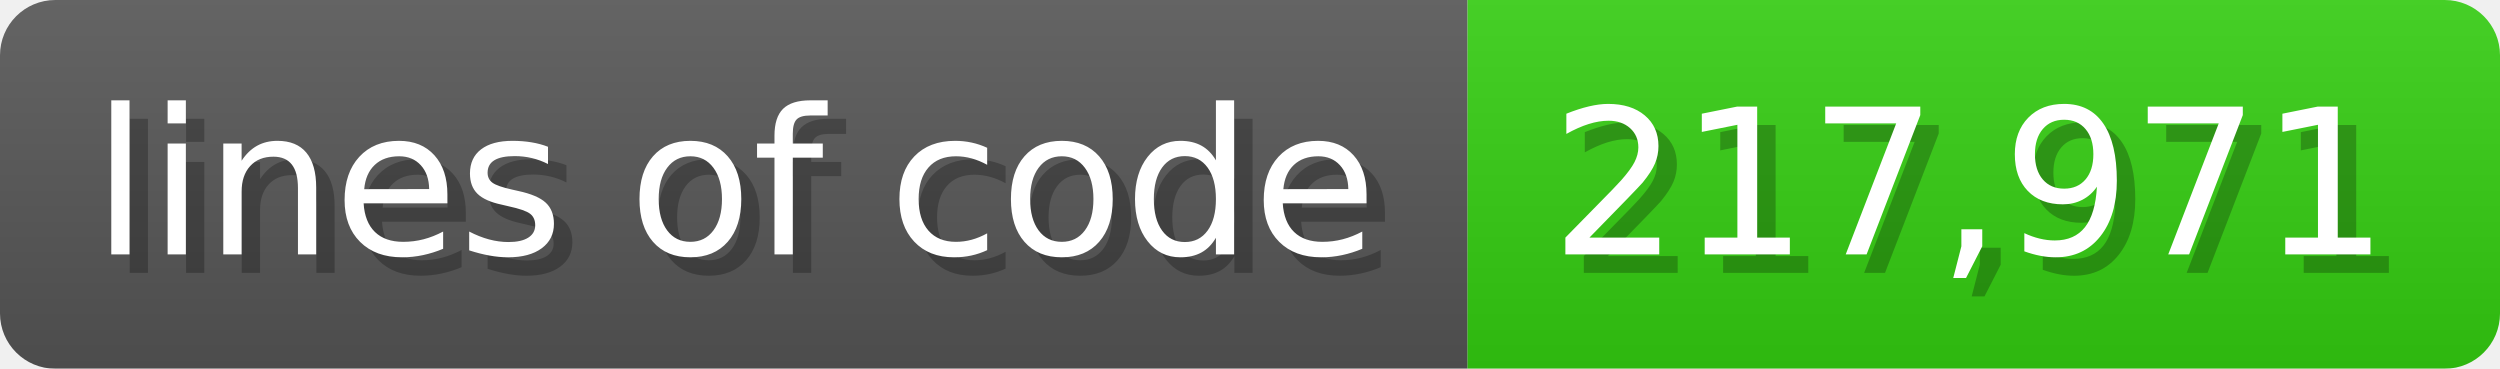
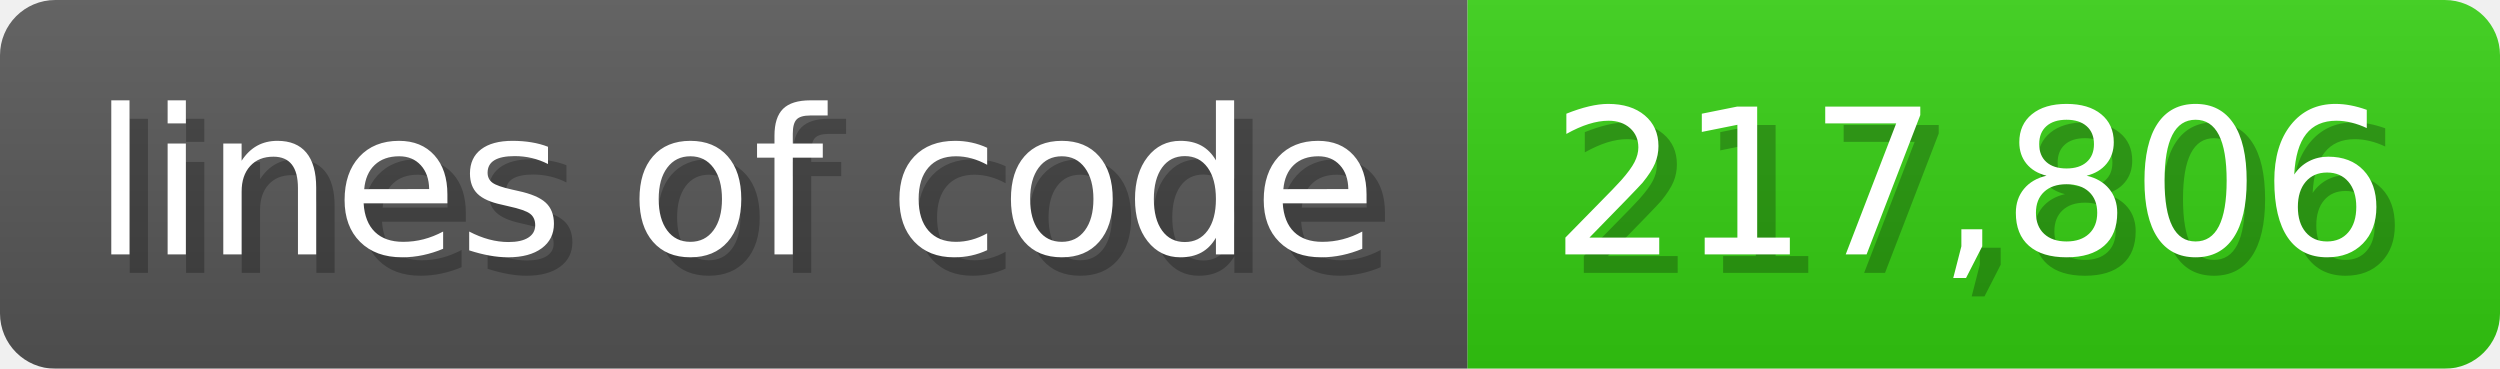
<svg xmlns="http://www.w3.org/2000/svg" width="135.6" height="20" viewBox="0 0 1356 200">
  <linearGradient id="a" x2="0" y2="100%">
    <stop offset="0" stop-opacity=".1" stop-color="#EEE" />
    <stop offset="1" stop-opacity=".1" />
  </linearGradient>
  <mask id="m">
    <rect width="1356" height="200" rx="30" fill="#FFF" />
  </mask>
  <g mask="url(#m)">
    <rect width="796" height="200" fill="#555" />
    <rect width="560" height="200" fill="#3C1" x="796" />
    <rect width="1356" height="200" fill="url(#a)" />
  </g>
  <g fill="#fff" text-anchor="start" font-family="Verdana,DejaVu Sans,sans-serif" font-size="110">
    <text x="60" y="148" textLength="696" fill="#000" opacity="0.25">lines of code</text>
    <text x="50" y="138" textLength="696">lines of code</text>
-     <text x="851" y="148" textLength="460" fill="#000" opacity="0.25">217,971</text>
-     <text x="841" y="138" textLength="460">217,971</text>
+     <text x="851" y="148" textLength="460" fill="#000" opacity="0.25">217,806</text>
+     <text x="841" y="138" textLength="460">217,806</text>
  </g>
</svg>
